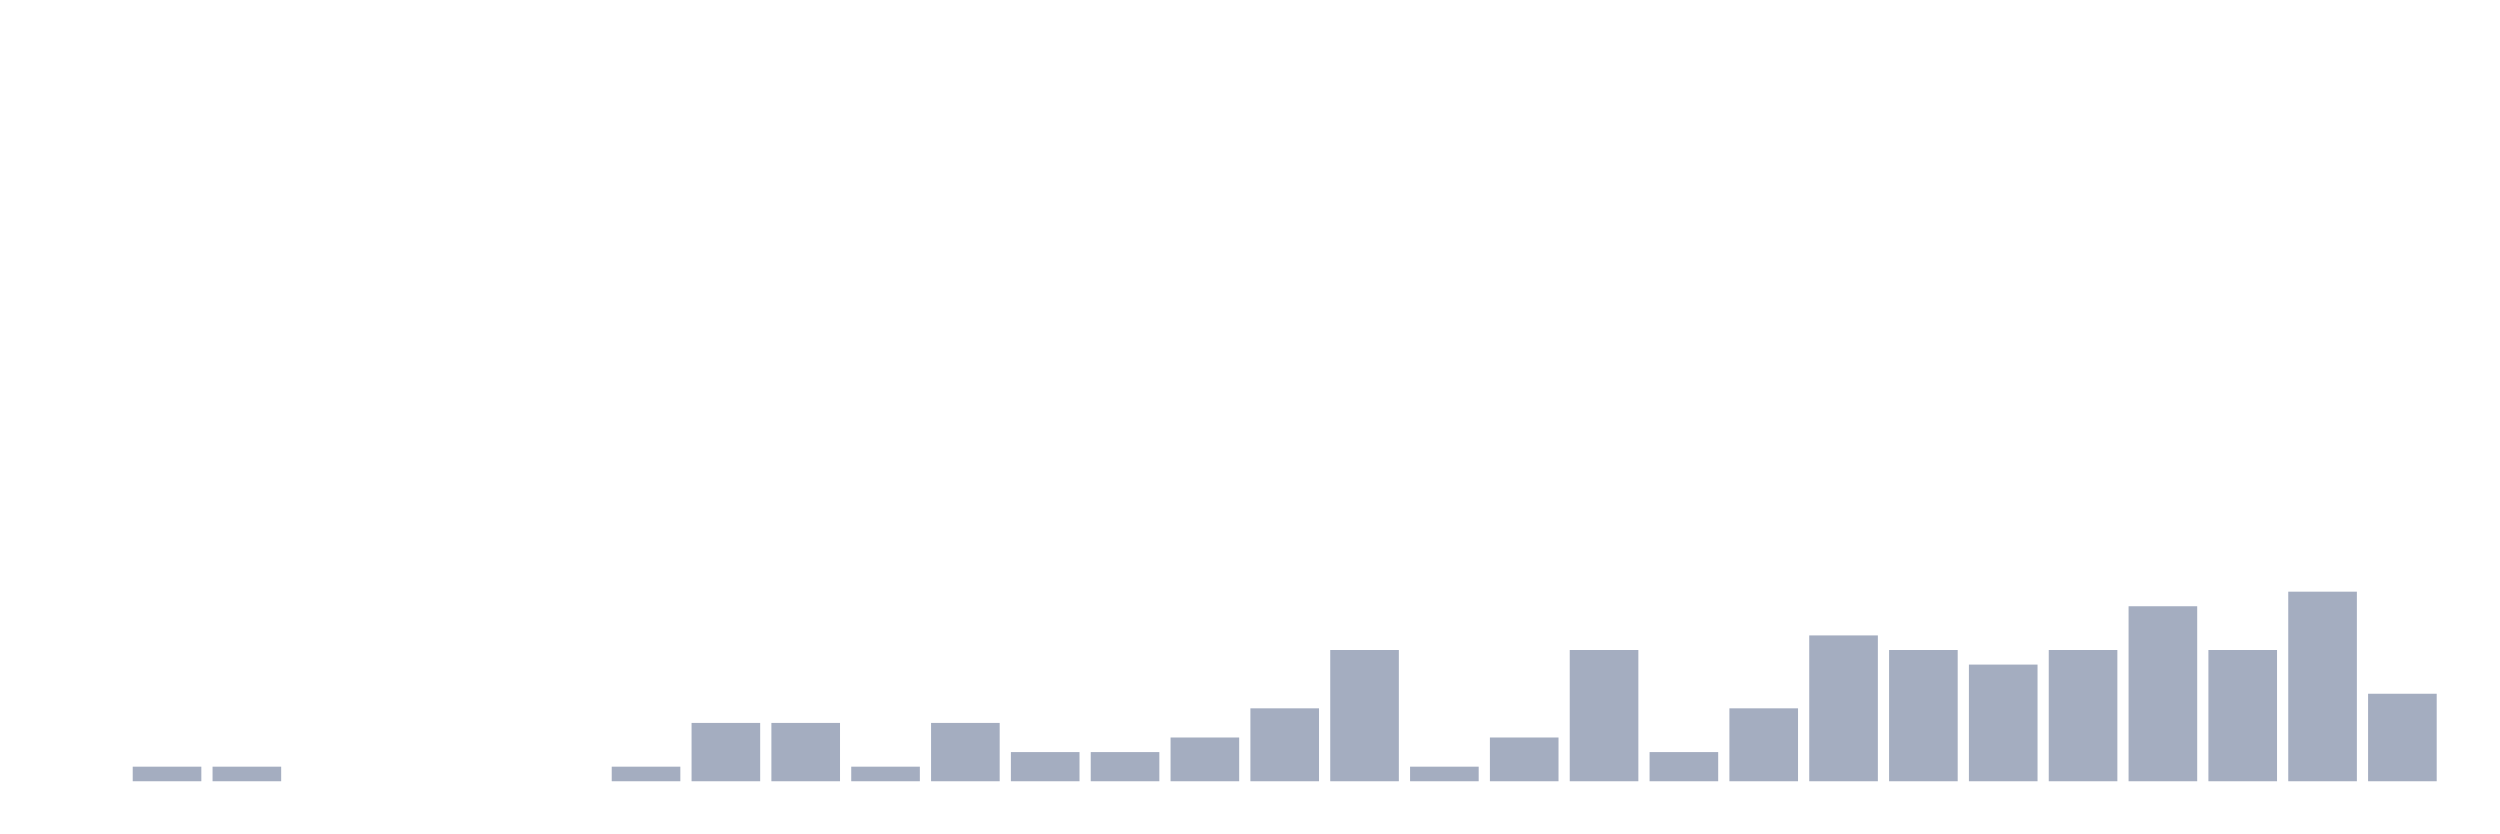
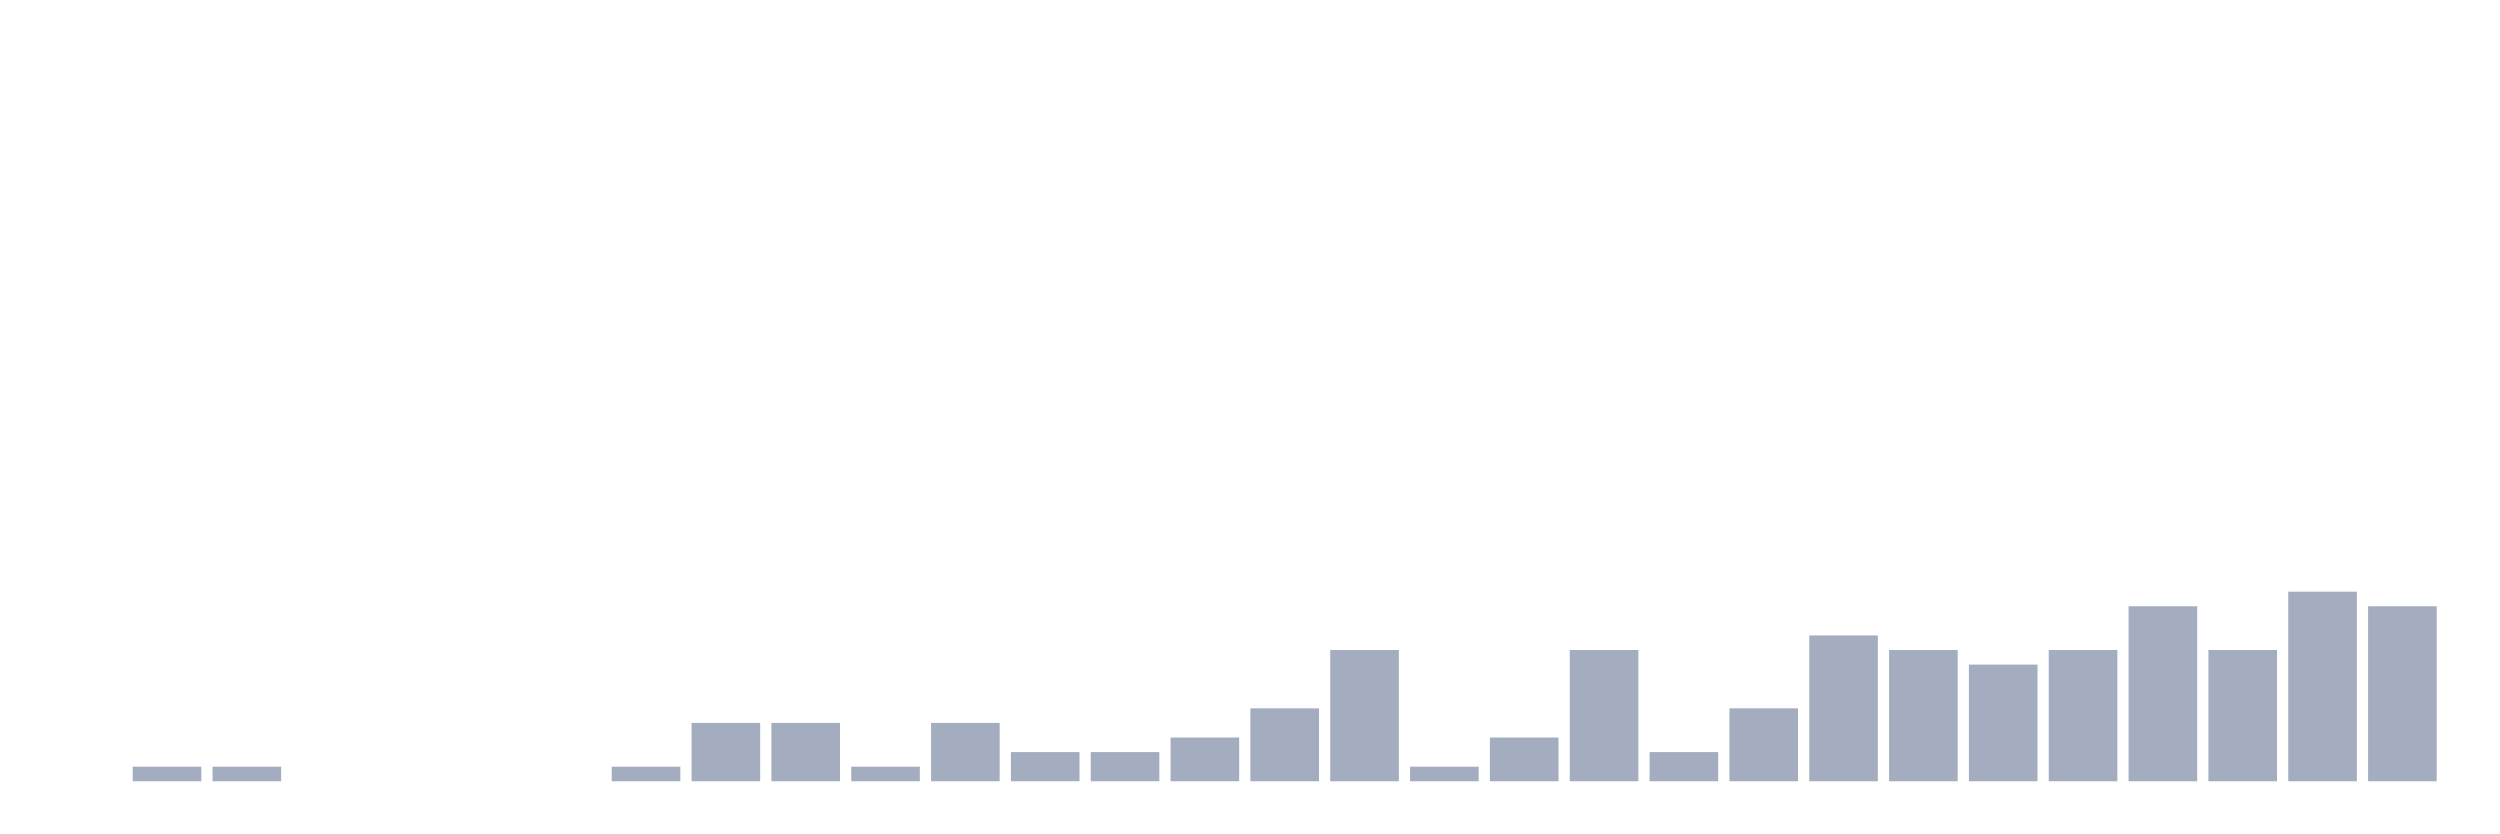
<svg xmlns="http://www.w3.org/2000/svg" viewBox="0 0 480 160">
  <g transform="translate(10,10)">
    <rect class="bar" x="0.153" width="13.175" y="140" height="0" fill="rgb(164,173,192)" />
    <rect class="bar" x="15.482" width="13.175" y="137.2" height="2.8" fill="rgb(164,173,192)" />
    <rect class="bar" x="30.81" width="13.175" y="137.2" height="2.8" fill="rgb(164,173,192)" />
    <rect class="bar" x="46.138" width="13.175" y="140" height="0" fill="rgb(164,173,192)" />
    <rect class="bar" x="61.466" width="13.175" y="140" height="0" fill="rgb(164,173,192)" />
    <rect class="bar" x="76.794" width="13.175" y="140" height="0" fill="rgb(164,173,192)" />
    <rect class="bar" x="92.123" width="13.175" y="140" height="0" fill="rgb(164,173,192)" />
    <rect class="bar" x="107.451" width="13.175" y="137.2" height="2.8" fill="rgb(164,173,192)" />
    <rect class="bar" x="122.779" width="13.175" y="128.8" height="11.2" fill="rgb(164,173,192)" />
    <rect class="bar" x="138.107" width="13.175" y="128.8" height="11.2" fill="rgb(164,173,192)" />
    <rect class="bar" x="153.436" width="13.175" y="137.2" height="2.8" fill="rgb(164,173,192)" />
    <rect class="bar" x="168.764" width="13.175" y="128.8" height="11.2" fill="rgb(164,173,192)" />
    <rect class="bar" x="184.092" width="13.175" y="134.4" height="5.6" fill="rgb(164,173,192)" />
    <rect class="bar" x="199.42" width="13.175" y="134.4" height="5.6" fill="rgb(164,173,192)" />
    <rect class="bar" x="214.748" width="13.175" y="131.6" height="8.4" fill="rgb(164,173,192)" />
    <rect class="bar" x="230.077" width="13.175" y="126" height="14" fill="rgb(164,173,192)" />
    <rect class="bar" x="245.405" width="13.175" y="114.8" height="25.2" fill="rgb(164,173,192)" />
    <rect class="bar" x="260.733" width="13.175" y="137.2" height="2.8" fill="rgb(164,173,192)" />
    <rect class="bar" x="276.061" width="13.175" y="131.6" height="8.4" fill="rgb(164,173,192)" />
    <rect class="bar" x="291.39" width="13.175" y="114.8" height="25.2" fill="rgb(164,173,192)" />
    <rect class="bar" x="306.718" width="13.175" y="134.4" height="5.6" fill="rgb(164,173,192)" />
    <rect class="bar" x="322.046" width="13.175" y="126" height="14" fill="rgb(164,173,192)" />
    <rect class="bar" x="337.374" width="13.175" y="112" height="28" fill="rgb(164,173,192)" />
    <rect class="bar" x="352.702" width="13.175" y="114.8" height="25.2" fill="rgb(164,173,192)" />
    <rect class="bar" x="368.031" width="13.175" y="117.6" height="22.4" fill="rgb(164,173,192)" />
    <rect class="bar" x="383.359" width="13.175" y="114.8" height="25.2" fill="rgb(164,173,192)" />
    <rect class="bar" x="398.687" width="13.175" y="106.4" height="33.6" fill="rgb(164,173,192)" />
    <rect class="bar" x="414.015" width="13.175" y="114.8" height="25.2" fill="rgb(164,173,192)" />
    <rect class="bar" x="429.344" width="13.175" y="103.6" height="36.4" fill="rgb(164,173,192)" />
-     <rect class="bar" x="444.672" width="13.175" y="123.2" height="16.8" fill="rgb(164,173,192)" />
+     <rect class="bar" x="444.672" width="13.175" y="106.4" height="33.6" fill="rgb(164,173,192)" />
  </g>
</svg>
